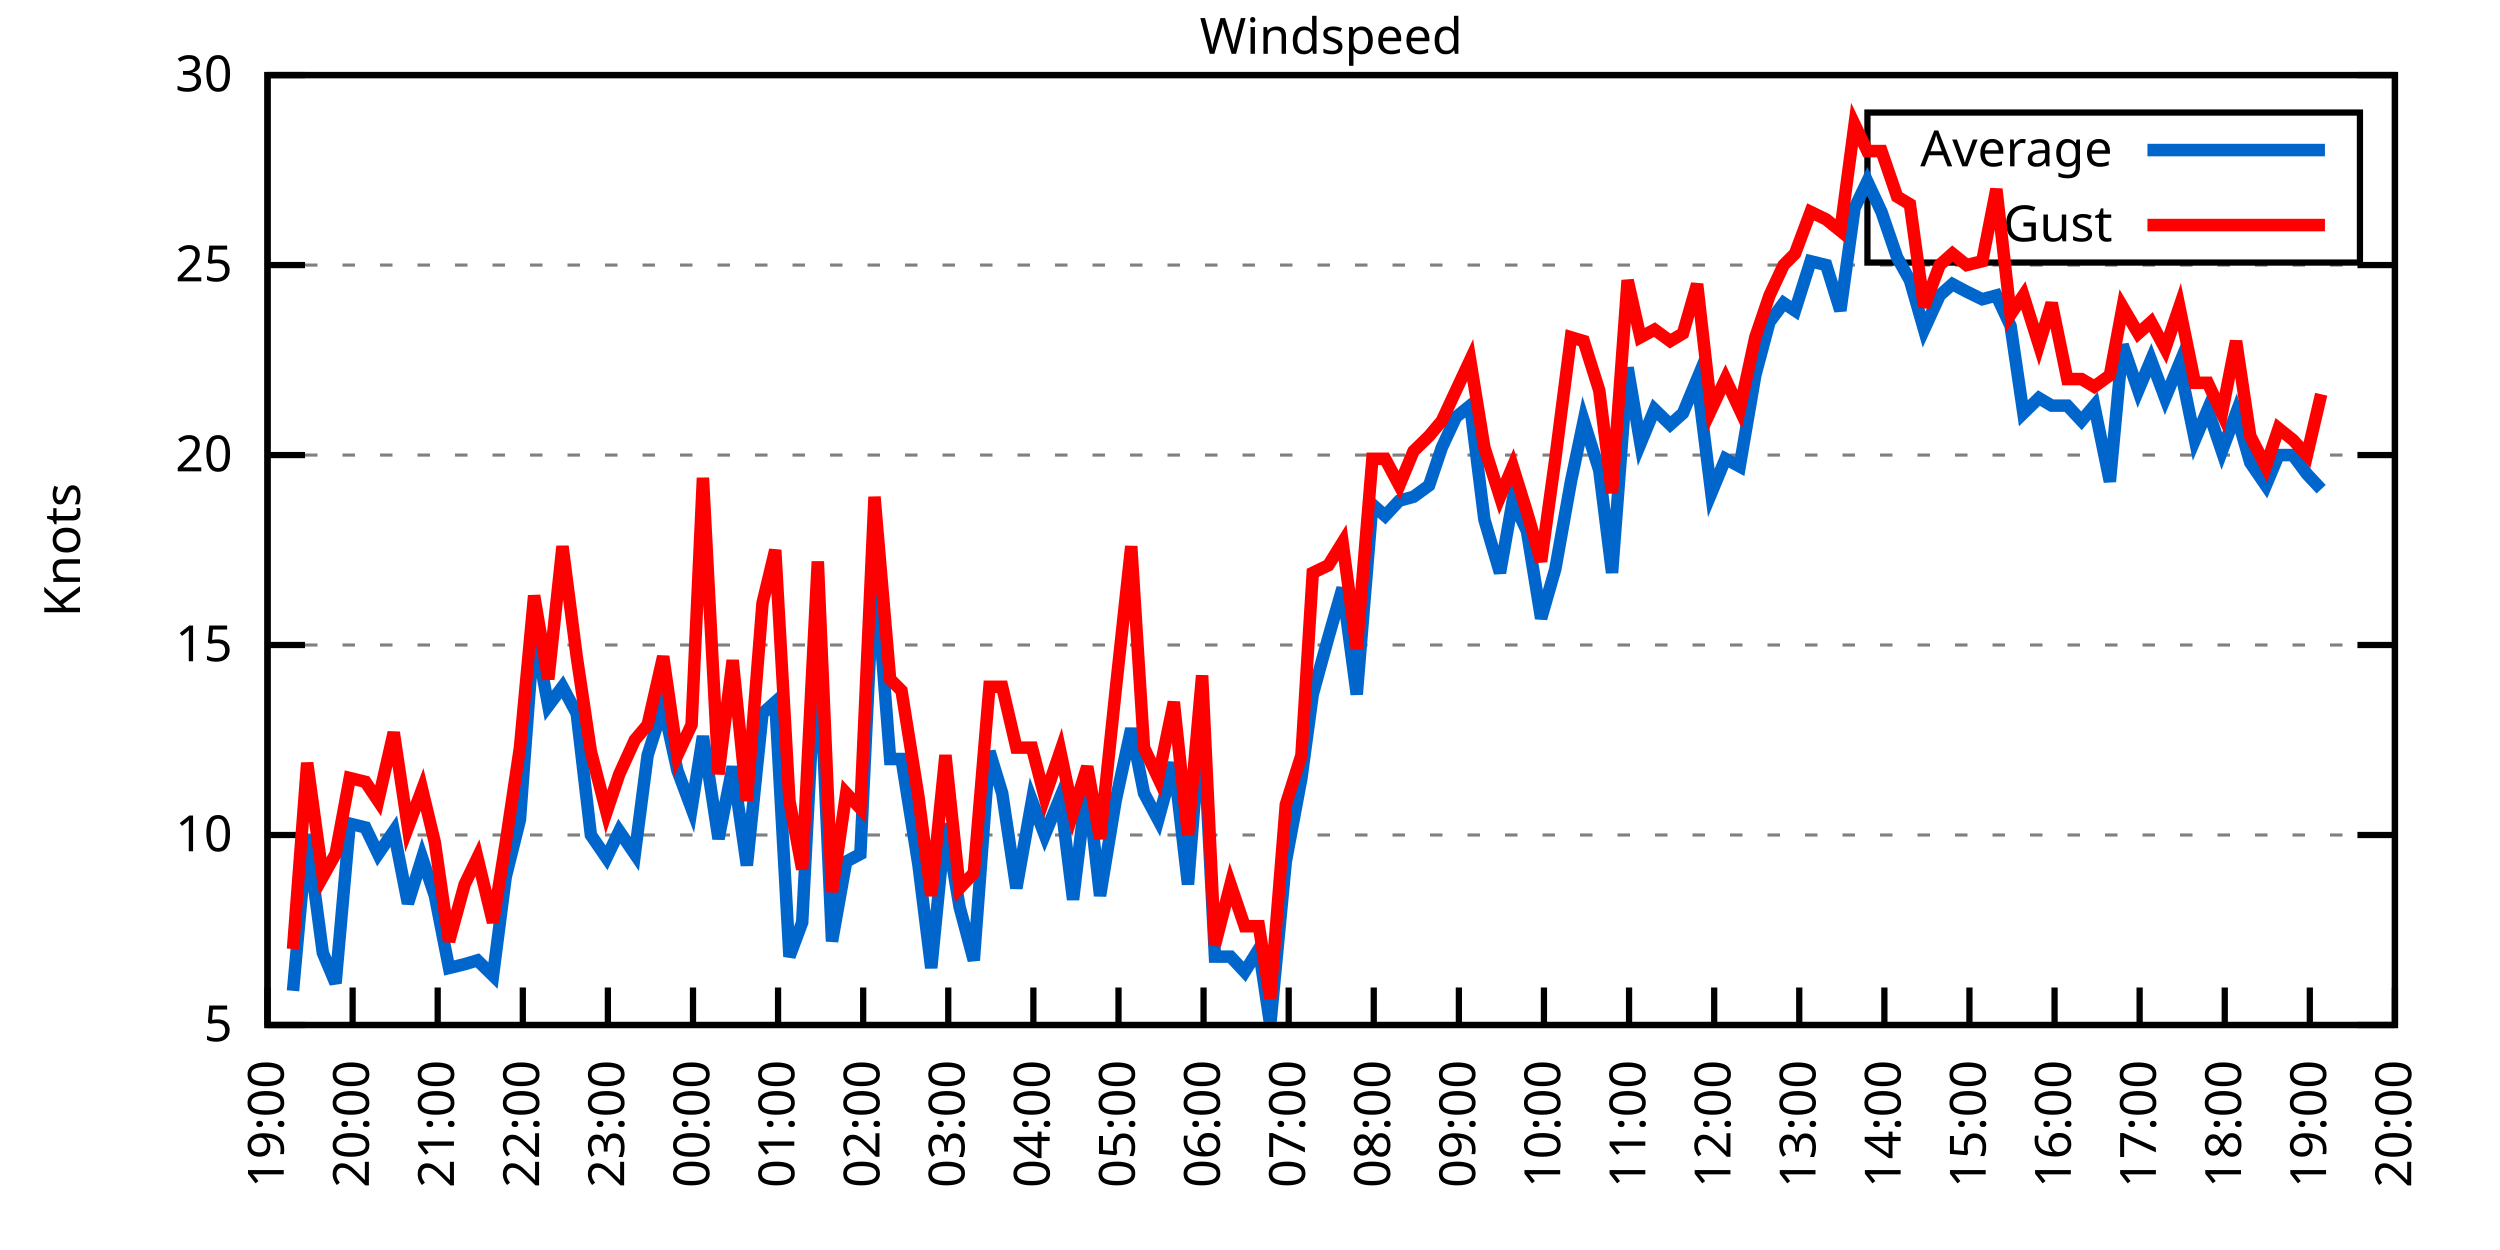
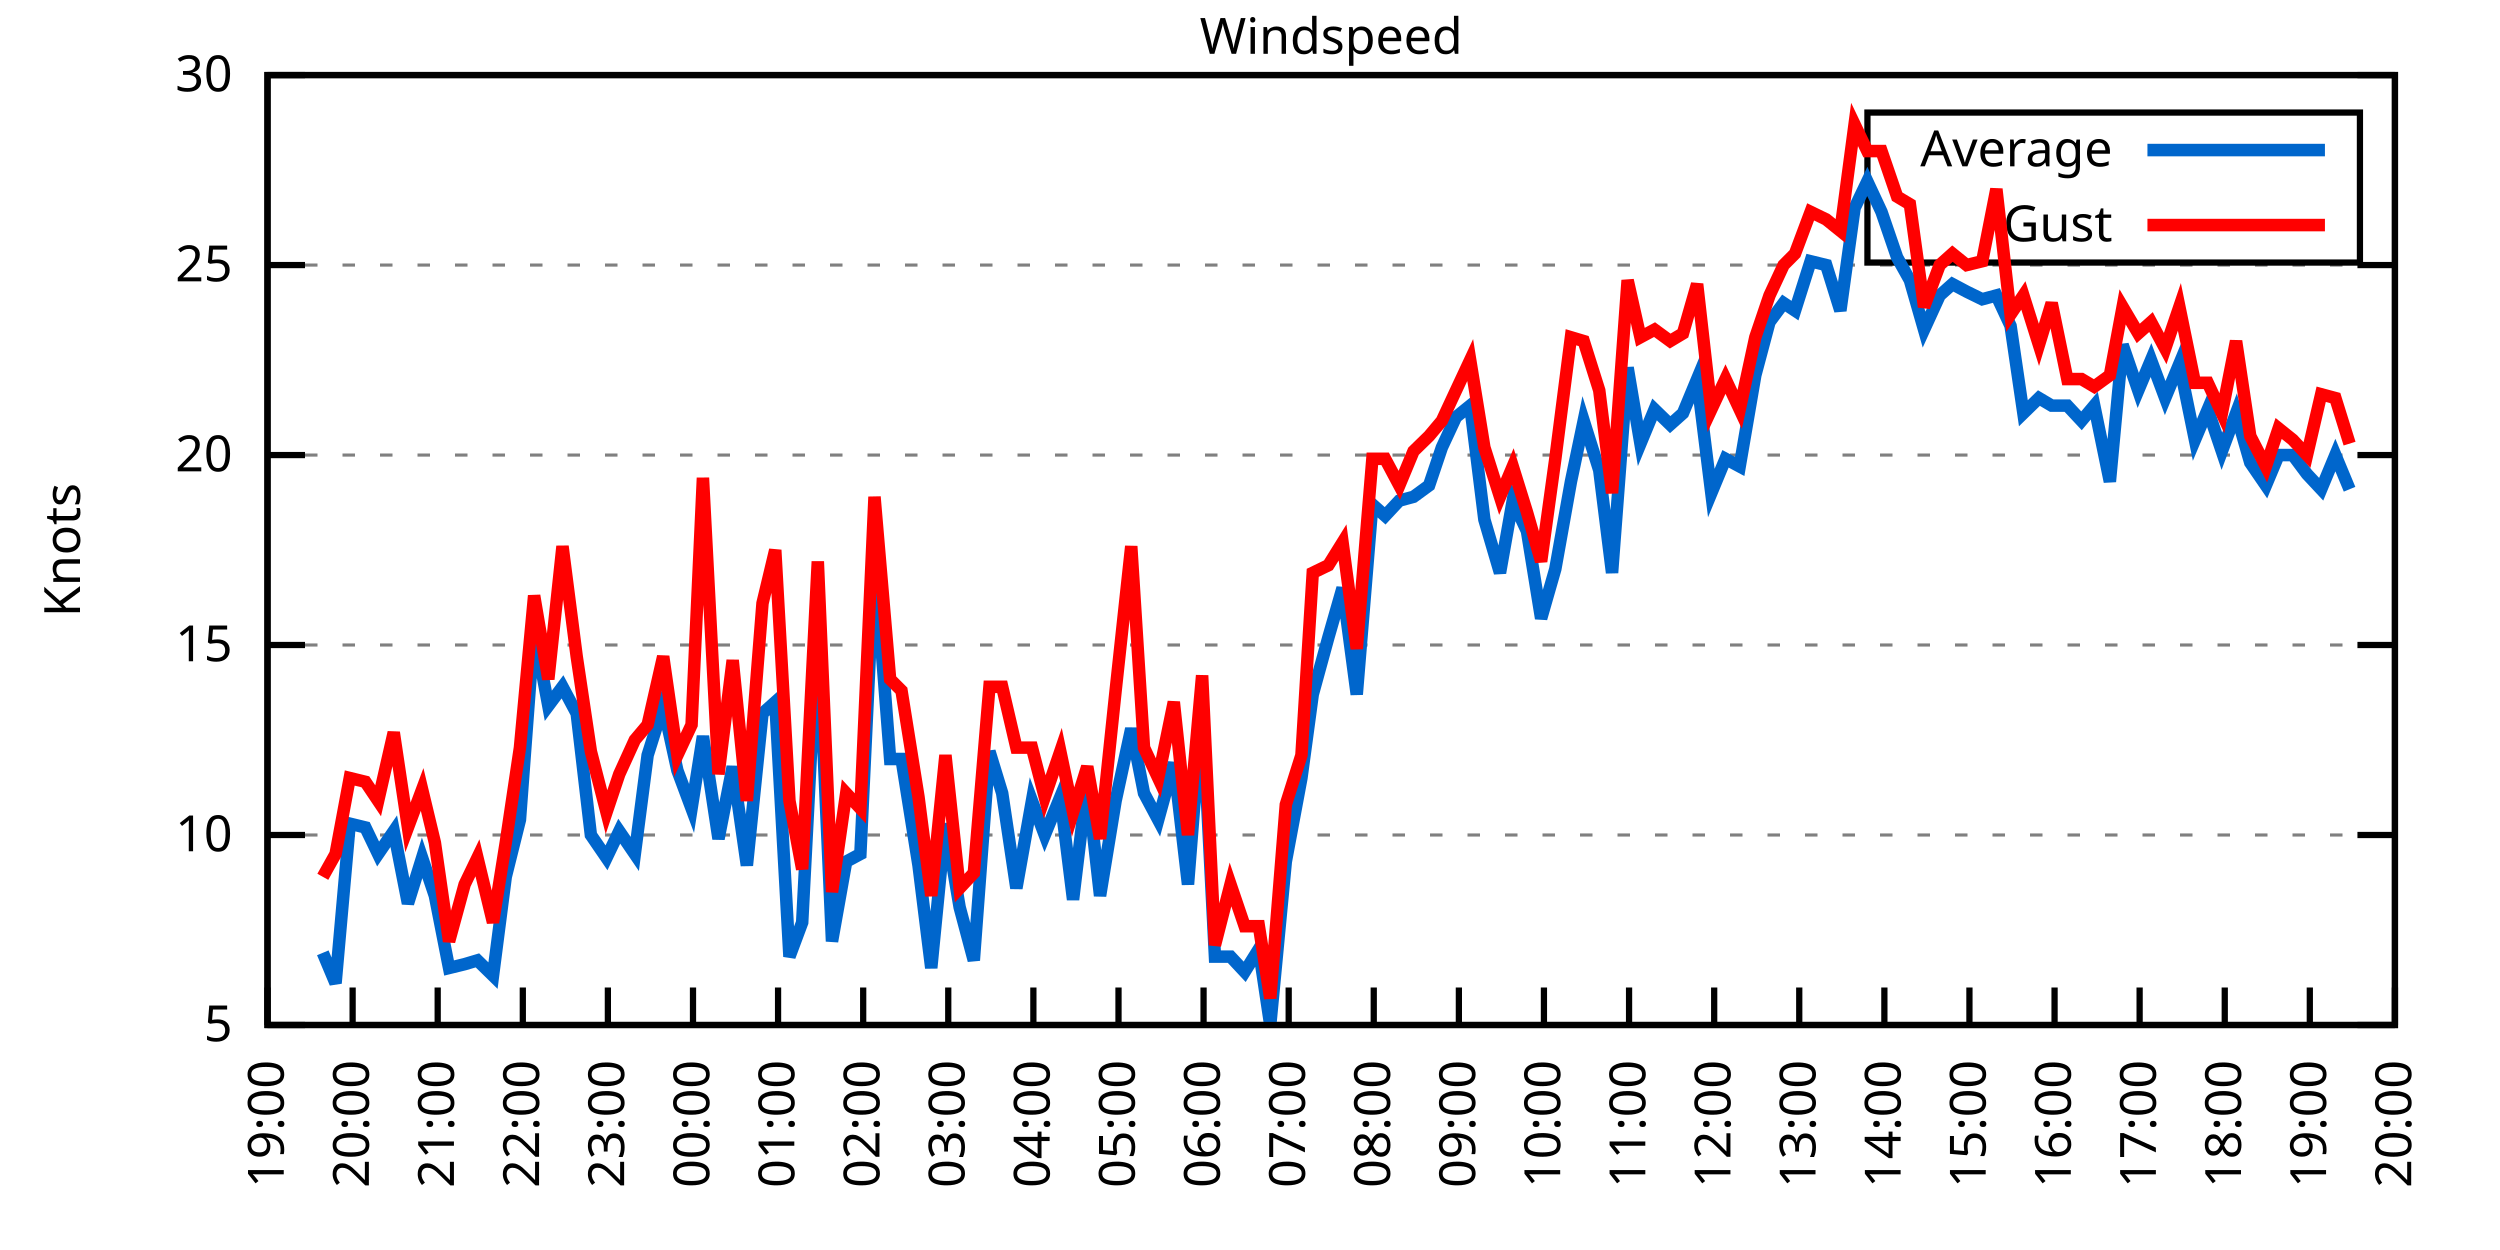
<svg xmlns="http://www.w3.org/2000/svg" xmlns:xlink="http://www.w3.org/1999/xlink" width="400" height="200" viewBox="0 0 400 200">
  <g id="gnuplot_canvas">
    <rect x="0" y="0" width="400" height="200" fill="none" />
    <defs>
      <circle id="gpDot" r="0.5" stroke-width="0.5" stroke="currentColor" />
      <path id="gpPt0" stroke-width="0.333" stroke="currentColor" d="M-1,0 h2 M0,-1 v2" />
      <path id="gpPt1" stroke-width="0.333" stroke="currentColor" d="M-1,-1 L1,1 M1,-1 L-1,1" />
      <path id="gpPt2" stroke-width="0.333" stroke="currentColor" d="M-1,0 L1,0 M0,-1 L0,1 M-1,-1 L1,1 M-1,1 L1,-1" />
      <rect id="gpPt3" stroke-width="0.333" stroke="currentColor" x="-1" y="-1" width="2" height="2" />
      <rect id="gpPt4" stroke-width="0.333" stroke="currentColor" fill="currentColor" x="-1" y="-1" width="2" height="2" />
      <circle id="gpPt5" stroke-width="0.333" stroke="currentColor" cx="0" cy="0" r="1" />
      <use xlink:href="#gpPt5" id="gpPt6" fill="currentColor" stroke="none" />
      <path id="gpPt7" stroke-width="0.333" stroke="currentColor" d="M0,-1.33 L-1.33,0.67 L1.33,0.67 z" />
      <use xlink:href="#gpPt7" id="gpPt8" fill="currentColor" stroke="none" />
      <use xlink:href="#gpPt7" id="gpPt9" stroke="currentColor" transform="rotate(180)" />
      <use xlink:href="#gpPt9" id="gpPt10" fill="currentColor" stroke="none" />
      <use xlink:href="#gpPt3" id="gpPt11" stroke="currentColor" transform="rotate(45)" />
      <use xlink:href="#gpPt11" id="gpPt12" fill="currentColor" stroke="none" />
      <path id="gpPt13" stroke-width="0.333" stroke="currentColor" d="M0,1.330 L1.265,0.411 L0.782,-1.067 L-0.782,-1.076 L-1.265,0.411 z" />
      <use xlink:href="#gpPt13" id="gpPt14" fill="currentColor" stroke="none" />
      <filter id="textbox" filterUnits="objectBoundingBox" x="0" y="0" height="1" width="1">
        <feFlood flood-color="white" flood-opacity="1" result="bgnd" />
        <feComposite in="SourceGraphic" in2="bgnd" operator="atop" />
      </filter>
      <filter id="greybox" filterUnits="objectBoundingBox" x="0" y="0" height="1" width="1">
        <feFlood flood-color="lightgrey" flood-opacity="1" result="grey" />
        <feComposite in="SourceGraphic" in2="grey" operator="atop" />
      </filter>
    </defs>
    <g fill="none" color="white" stroke="currentColor" stroke-width="1.00" stroke-linecap="butt" stroke-linejoin="miter">
</g>
    <g fill="none" color="black" stroke="currentColor" stroke-width="1.00" stroke-linecap="butt" stroke-linejoin="miter">
      <g stroke="none" shape-rendering="crispEdges">
        <polygon fill="rgb(255, 255, 255)" points="42.80,164.00 383.18,164.00 383.18,12.02 42.80,12.02 " />
      </g>
    </g>
    <g fill="none" color="black" stroke="currentColor" stroke-width="1.00" stroke-linecap="butt" stroke-linejoin="miter">
</g>
    <g fill="none" color="black" stroke="black" stroke-width="0.50" stroke-linecap="butt" stroke-linejoin="miter">
</g>
    <g fill="none" color="gray" stroke="currentColor" stroke-width="0.50" stroke-linecap="butt" stroke-linejoin="miter">
      <path stroke="gray" stroke-dasharray="2,4" class="gridline" d="M42.80,164.00 L383.19,164.00  " />
    </g>
    <g fill="none" color="gray" stroke="gray" stroke-width="1.00" stroke-linecap="butt" stroke-linejoin="miter">
</g>
    <g fill="none" color="black" stroke="currentColor" stroke-width="1.00" stroke-linecap="butt" stroke-linejoin="miter">
      <path stroke="black" d="M42.80,164.00 L48.80,164.00 M383.19,164.00 L377.19,164.00  " />
      <g transform="translate(37.20,166.60)" stroke="none" fill="black" font-family="Sans" font-size="8.00" text-anchor="end">
        <text>
          <tspan font-family="Sans"> 5</tspan>
        </text>
      </g>
    </g>
    <g fill="none" color="black" stroke="currentColor" stroke-width="1.00" stroke-linecap="butt" stroke-linejoin="miter">
</g>
    <g fill="none" color="black" stroke="black" stroke-width="0.50" stroke-linecap="butt" stroke-linejoin="miter">
</g>
    <g fill="none" color="gray" stroke="currentColor" stroke-width="0.50" stroke-linecap="butt" stroke-linejoin="miter">
      <path stroke="gray" stroke-dasharray="2,4" class="gridline" d="M42.80,133.60 L383.19,133.60  " />
    </g>
    <g fill="none" color="gray" stroke="gray" stroke-width="1.00" stroke-linecap="butt" stroke-linejoin="miter">
</g>
    <g fill="none" color="black" stroke="currentColor" stroke-width="1.00" stroke-linecap="butt" stroke-linejoin="miter">
      <path stroke="black" d="M42.80,133.60 L48.80,133.60 M383.19,133.60 L377.19,133.60  " />
      <g transform="translate(37.20,136.20)" stroke="none" fill="black" font-family="Sans" font-size="8.00" text-anchor="end">
        <text>
          <tspan font-family="Sans"> 10</tspan>
        </text>
      </g>
    </g>
    <g fill="none" color="black" stroke="currentColor" stroke-width="1.00" stroke-linecap="butt" stroke-linejoin="miter">
</g>
    <g fill="none" color="black" stroke="black" stroke-width="0.50" stroke-linecap="butt" stroke-linejoin="miter">
</g>
    <g fill="none" color="gray" stroke="currentColor" stroke-width="0.50" stroke-linecap="butt" stroke-linejoin="miter">
      <path stroke="gray" stroke-dasharray="2,4" class="gridline" d="M42.80,103.20 L383.19,103.20  " />
    </g>
    <g fill="none" color="gray" stroke="gray" stroke-width="1.00" stroke-linecap="butt" stroke-linejoin="miter">
</g>
    <g fill="none" color="black" stroke="currentColor" stroke-width="1.00" stroke-linecap="butt" stroke-linejoin="miter">
      <path stroke="black" d="M42.80,103.20 L48.80,103.20 M383.19,103.20 L377.19,103.20  " />
      <g transform="translate(37.20,105.80)" stroke="none" fill="black" font-family="Sans" font-size="8.00" text-anchor="end">
        <text>
          <tspan font-family="Sans"> 15</tspan>
        </text>
      </g>
    </g>
    <g fill="none" color="black" stroke="currentColor" stroke-width="1.00" stroke-linecap="butt" stroke-linejoin="miter">
</g>
    <g fill="none" color="black" stroke="black" stroke-width="0.50" stroke-linecap="butt" stroke-linejoin="miter">
</g>
    <g fill="none" color="gray" stroke="currentColor" stroke-width="0.50" stroke-linecap="butt" stroke-linejoin="miter">
      <path stroke="gray" stroke-dasharray="2,4" class="gridline" d="M42.80,72.81 L383.19,72.81  " />
    </g>
    <g fill="none" color="gray" stroke="gray" stroke-width="1.00" stroke-linecap="butt" stroke-linejoin="miter">
</g>
    <g fill="none" color="black" stroke="currentColor" stroke-width="1.00" stroke-linecap="butt" stroke-linejoin="miter">
      <path stroke="black" d="M42.80,72.81 L48.80,72.81 M383.19,72.81 L377.19,72.81  " />
      <g transform="translate(37.20,75.41)" stroke="none" fill="black" font-family="Sans" font-size="8.00" text-anchor="end">
        <text>
          <tspan font-family="Sans"> 20</tspan>
        </text>
      </g>
    </g>
    <g fill="none" color="black" stroke="currentColor" stroke-width="1.00" stroke-linecap="butt" stroke-linejoin="miter">
</g>
    <g fill="none" color="black" stroke="black" stroke-width="0.50" stroke-linecap="butt" stroke-linejoin="miter">
</g>
    <g fill="none" color="gray" stroke="currentColor" stroke-width="0.50" stroke-linecap="butt" stroke-linejoin="miter">
      <path stroke="gray" stroke-dasharray="2,4" class="gridline" d="M42.80,42.41 L383.19,42.41  " />
    </g>
    <g fill="none" color="gray" stroke="gray" stroke-width="1.00" stroke-linecap="butt" stroke-linejoin="miter">
</g>
    <g fill="none" color="black" stroke="currentColor" stroke-width="1.00" stroke-linecap="butt" stroke-linejoin="miter">
      <path stroke="black" d="M42.80,42.41 L48.80,42.41 M383.19,42.41 L377.19,42.41  " />
      <g transform="translate(37.20,45.01)" stroke="none" fill="black" font-family="Sans" font-size="8.00" text-anchor="end">
        <text>
          <tspan font-family="Sans"> 25</tspan>
        </text>
      </g>
    </g>
    <g fill="none" color="black" stroke="currentColor" stroke-width="1.00" stroke-linecap="butt" stroke-linejoin="miter">
</g>
    <g fill="none" color="black" stroke="black" stroke-width="0.50" stroke-linecap="butt" stroke-linejoin="miter">
</g>
    <g fill="none" color="gray" stroke="currentColor" stroke-width="0.50" stroke-linecap="butt" stroke-linejoin="miter">
      <path stroke="gray" stroke-dasharray="2,4" class="gridline" d="M42.80,12.01 L383.19,12.01  " />
    </g>
    <g fill="none" color="gray" stroke="gray" stroke-width="1.00" stroke-linecap="butt" stroke-linejoin="miter">
</g>
    <g fill="none" color="black" stroke="currentColor" stroke-width="1.00" stroke-linecap="butt" stroke-linejoin="miter">
      <path stroke="black" d="M42.80,12.01 L48.80,12.01 M383.19,12.01 L377.19,12.01  " />
      <g transform="translate(37.20,14.61)" stroke="none" fill="black" font-family="Sans" font-size="8.00" text-anchor="end">
        <text>
          <tspan font-family="Sans"> 30</tspan>
        </text>
      </g>
    </g>
    <g fill="none" color="black" stroke="currentColor" stroke-width="1.00" stroke-linecap="butt" stroke-linejoin="miter">
      <path stroke="black" d="M42.80,164.00 L42.80,158.00  " />
      <g transform="translate(45.40,169.60) rotate(270.00)" stroke="none" fill="black" font-family="Sans" font-size="8.00" text-anchor="end">
        <text>
          <tspan font-family="Sans">19:00</tspan>
        </text>
      </g>
    </g>
    <g fill="none" color="black" stroke="currentColor" stroke-width="1.00" stroke-linecap="butt" stroke-linejoin="miter">
      <path stroke="black" d="M56.42,164.00 L56.42,158.00  " />
      <g transform="translate(59.02,169.60) rotate(270.00)" stroke="none" fill="black" font-family="Sans" font-size="8.00" text-anchor="end">
        <text>
          <tspan font-family="Sans">20:00</tspan>
        </text>
      </g>
    </g>
    <g fill="none" color="black" stroke="currentColor" stroke-width="1.00" stroke-linecap="butt" stroke-linejoin="miter">
      <path stroke="black" d="M70.03,164.00 L70.03,158.00  " />
      <g transform="translate(72.63,169.60) rotate(270.00)" stroke="none" fill="black" font-family="Sans" font-size="8.00" text-anchor="end">
        <text>
          <tspan font-family="Sans">21:00</tspan>
        </text>
      </g>
    </g>
    <g fill="none" color="black" stroke="currentColor" stroke-width="1.00" stroke-linecap="butt" stroke-linejoin="miter">
      <path stroke="black" d="M83.65,164.00 L83.65,158.00  " />
      <g transform="translate(86.25,169.60) rotate(270.00)" stroke="none" fill="black" font-family="Sans" font-size="8.00" text-anchor="end">
        <text>
          <tspan font-family="Sans">22:00</tspan>
        </text>
      </g>
    </g>
    <g fill="none" color="black" stroke="currentColor" stroke-width="1.00" stroke-linecap="butt" stroke-linejoin="miter">
      <path stroke="black" d="M97.26,164.00 L97.26,158.00  " />
      <g transform="translate(99.86,169.60) rotate(270.00)" stroke="none" fill="black" font-family="Sans" font-size="8.00" text-anchor="end">
        <text>
          <tspan font-family="Sans">23:00</tspan>
        </text>
      </g>
    </g>
    <g fill="none" color="black" stroke="currentColor" stroke-width="1.00" stroke-linecap="butt" stroke-linejoin="miter">
      <path stroke="black" d="M110.88,164.00 L110.88,158.00  " />
      <g transform="translate(113.48,169.60) rotate(270.00)" stroke="none" fill="black" font-family="Sans" font-size="8.00" text-anchor="end">
        <text>
          <tspan font-family="Sans">00:00</tspan>
        </text>
      </g>
    </g>
    <g fill="none" color="black" stroke="currentColor" stroke-width="1.00" stroke-linecap="butt" stroke-linejoin="miter">
      <path stroke="black" d="M124.49,164.00 L124.49,158.00  " />
      <g transform="translate(127.09,169.60) rotate(270.00)" stroke="none" fill="black" font-family="Sans" font-size="8.00" text-anchor="end">
        <text>
          <tspan font-family="Sans">01:00</tspan>
        </text>
      </g>
    </g>
    <g fill="none" color="black" stroke="currentColor" stroke-width="1.00" stroke-linecap="butt" stroke-linejoin="miter">
      <path stroke="black" d="M138.11,164.00 L138.11,158.00  " />
      <g transform="translate(140.71,169.60) rotate(270.00)" stroke="none" fill="black" font-family="Sans" font-size="8.00" text-anchor="end">
        <text>
          <tspan font-family="Sans">02:00</tspan>
        </text>
      </g>
    </g>
    <g fill="none" color="black" stroke="currentColor" stroke-width="1.00" stroke-linecap="butt" stroke-linejoin="miter">
      <path stroke="black" d="M151.72,164.00 L151.72,158.00  " />
      <g transform="translate(154.32,169.60) rotate(270.00)" stroke="none" fill="black" font-family="Sans" font-size="8.00" text-anchor="end">
        <text>
          <tspan font-family="Sans">03:00</tspan>
        </text>
      </g>
    </g>
    <g fill="none" color="black" stroke="currentColor" stroke-width="1.00" stroke-linecap="butt" stroke-linejoin="miter">
      <path stroke="black" d="M165.34,164.00 L165.34,158.00  " />
      <g transform="translate(167.94,169.60) rotate(270.00)" stroke="none" fill="black" font-family="Sans" font-size="8.00" text-anchor="end">
        <text>
          <tspan font-family="Sans">04:00</tspan>
        </text>
      </g>
    </g>
    <g fill="none" color="black" stroke="currentColor" stroke-width="1.00" stroke-linecap="butt" stroke-linejoin="miter">
      <path stroke="black" d="M178.96,164.00 L178.96,158.00  " />
      <g transform="translate(181.56,169.60) rotate(270.00)" stroke="none" fill="black" font-family="Sans" font-size="8.00" text-anchor="end">
        <text>
          <tspan font-family="Sans">05:00</tspan>
        </text>
      </g>
    </g>
    <g fill="none" color="black" stroke="currentColor" stroke-width="1.00" stroke-linecap="butt" stroke-linejoin="miter">
      <path stroke="black" d="M192.57,164.00 L192.57,158.00  " />
      <g transform="translate(195.17,169.60) rotate(270.00)" stroke="none" fill="black" font-family="Sans" font-size="8.00" text-anchor="end">
        <text>
          <tspan font-family="Sans">06:00</tspan>
        </text>
      </g>
    </g>
    <g fill="none" color="black" stroke="currentColor" stroke-width="1.00" stroke-linecap="butt" stroke-linejoin="miter">
      <path stroke="black" d="M206.19,164.00 L206.19,158.00  " />
      <g transform="translate(208.79,169.60) rotate(270.00)" stroke="none" fill="black" font-family="Sans" font-size="8.00" text-anchor="end">
        <text>
          <tspan font-family="Sans">07:00</tspan>
        </text>
      </g>
    </g>
    <g fill="none" color="black" stroke="currentColor" stroke-width="1.00" stroke-linecap="butt" stroke-linejoin="miter">
      <path stroke="black" d="M219.80,164.00 L219.80,158.00  " />
      <g transform="translate(222.40,169.60) rotate(270.00)" stroke="none" fill="black" font-family="Sans" font-size="8.00" text-anchor="end">
        <text>
          <tspan font-family="Sans">08:00</tspan>
        </text>
      </g>
    </g>
    <g fill="none" color="black" stroke="currentColor" stroke-width="1.00" stroke-linecap="butt" stroke-linejoin="miter">
      <path stroke="black" d="M233.42,164.00 L233.42,158.00  " />
      <g transform="translate(236.02,169.60) rotate(270.00)" stroke="none" fill="black" font-family="Sans" font-size="8.00" text-anchor="end">
        <text>
          <tspan font-family="Sans">09:00</tspan>
        </text>
      </g>
    </g>
    <g fill="none" color="black" stroke="currentColor" stroke-width="1.00" stroke-linecap="butt" stroke-linejoin="miter">
      <path stroke="black" d="M247.03,164.00 L247.03,158.00  " />
      <g transform="translate(249.63,169.60) rotate(270.00)" stroke="none" fill="black" font-family="Sans" font-size="8.00" text-anchor="end">
        <text>
          <tspan font-family="Sans">10:00</tspan>
        </text>
      </g>
    </g>
    <g fill="none" color="black" stroke="currentColor" stroke-width="1.00" stroke-linecap="butt" stroke-linejoin="miter">
      <path stroke="black" d="M260.65,164.00 L260.65,158.00  " />
      <g transform="translate(263.25,169.60) rotate(270.00)" stroke="none" fill="black" font-family="Sans" font-size="8.00" text-anchor="end">
        <text>
          <tspan font-family="Sans">11:00</tspan>
        </text>
      </g>
    </g>
    <g fill="none" color="black" stroke="currentColor" stroke-width="1.00" stroke-linecap="butt" stroke-linejoin="miter">
      <path stroke="black" d="M274.27,164.00 L274.27,158.00  " />
      <g transform="translate(276.87,169.60) rotate(270.00)" stroke="none" fill="black" font-family="Sans" font-size="8.00" text-anchor="end">
        <text>
          <tspan font-family="Sans">12:00</tspan>
        </text>
      </g>
    </g>
    <g fill="none" color="black" stroke="currentColor" stroke-width="1.00" stroke-linecap="butt" stroke-linejoin="miter">
      <path stroke="black" d="M287.88,164.00 L287.88,158.00  " />
      <g transform="translate(290.48,169.60) rotate(270.00)" stroke="none" fill="black" font-family="Sans" font-size="8.00" text-anchor="end">
        <text>
          <tspan font-family="Sans">13:00</tspan>
        </text>
      </g>
    </g>
    <g fill="none" color="black" stroke="currentColor" stroke-width="1.00" stroke-linecap="butt" stroke-linejoin="miter">
      <path stroke="black" d="M301.50,164.00 L301.50,158.00  " />
      <g transform="translate(304.10,169.60) rotate(270.00)" stroke="none" fill="black" font-family="Sans" font-size="8.00" text-anchor="end">
        <text>
          <tspan font-family="Sans">14:00</tspan>
        </text>
      </g>
    </g>
    <g fill="none" color="black" stroke="currentColor" stroke-width="1.00" stroke-linecap="butt" stroke-linejoin="miter">
      <path stroke="black" d="M315.11,164.00 L315.11,158.00  " />
      <g transform="translate(317.71,169.60) rotate(270.00)" stroke="none" fill="black" font-family="Sans" font-size="8.00" text-anchor="end">
        <text>
          <tspan font-family="Sans">15:00</tspan>
        </text>
      </g>
    </g>
    <g fill="none" color="black" stroke="currentColor" stroke-width="1.00" stroke-linecap="butt" stroke-linejoin="miter">
      <path stroke="black" d="M328.73,164.00 L328.73,158.00  " />
      <g transform="translate(331.33,169.60) rotate(270.00)" stroke="none" fill="black" font-family="Sans" font-size="8.00" text-anchor="end">
        <text>
          <tspan font-family="Sans">16:00</tspan>
        </text>
      </g>
    </g>
    <g fill="none" color="black" stroke="currentColor" stroke-width="1.00" stroke-linecap="butt" stroke-linejoin="miter">
      <path stroke="black" d="M342.34,164.00 L342.34,158.00  " />
      <g transform="translate(344.94,169.60) rotate(270.00)" stroke="none" fill="black" font-family="Sans" font-size="8.00" text-anchor="end">
        <text>
          <tspan font-family="Sans">17:00</tspan>
        </text>
      </g>
    </g>
    <g fill="none" color="black" stroke="currentColor" stroke-width="1.00" stroke-linecap="butt" stroke-linejoin="miter">
      <path stroke="black" d="M355.96,164.00 L355.96,158.00  " />
      <g transform="translate(358.56,169.60) rotate(270.00)" stroke="none" fill="black" font-family="Sans" font-size="8.00" text-anchor="end">
        <text>
          <tspan font-family="Sans">18:00</tspan>
        </text>
      </g>
    </g>
    <g fill="none" color="black" stroke="currentColor" stroke-width="1.00" stroke-linecap="butt" stroke-linejoin="miter">
      <path stroke="black" d="M369.57,164.00 L369.57,158.00  " />
      <g transform="translate(372.17,169.60) rotate(270.00)" stroke="none" fill="black" font-family="Sans" font-size="8.00" text-anchor="end">
        <text>
          <tspan font-family="Sans">19:00</tspan>
        </text>
      </g>
    </g>
    <g fill="none" color="black" stroke="currentColor" stroke-width="1.00" stroke-linecap="butt" stroke-linejoin="miter">
      <path stroke="black" d="M383.19,164.00 L383.19,158.00  " />
      <g transform="translate(385.79,169.60) rotate(270.00)" stroke="none" fill="black" font-family="Sans" font-size="8.00" text-anchor="end">
        <text>
          <tspan font-family="Sans">20:00</tspan>
        </text>
      </g>
    </g>
    <g fill="none" color="black" stroke="currentColor" stroke-width="1.00" stroke-linecap="butt" stroke-linejoin="miter">
</g>
    <g fill="none" color="black" stroke="currentColor" stroke-width="1.00" stroke-linecap="butt" stroke-linejoin="miter">
      <path stroke="black" d="M42.80,12.01 L42.80,164.00 L383.19,164.00 L383.19,12.01 L42.80,12.01 Z  " />
    </g>
    <g fill="none" color="black" stroke="currentColor" stroke-width="1.00" stroke-linecap="butt" stroke-linejoin="miter">
</g>
    <g fill="none" color="black" stroke="currentColor" stroke-width="1.00" stroke-linecap="butt" stroke-linejoin="miter">
      <path stroke="black" d="M298.79,42.01 L298.79,18.01 L377.59,18.01 L377.59,42.01 L298.79,42.01 Z  " />
    </g>
    <g id="Windspeed_plot_1">
      <g fill="none" color="white" stroke="black" stroke-width="2.00" stroke-linecap="butt" stroke-linejoin="miter">
</g>
      <g fill="none" color="black" stroke="currentColor" stroke-width="2.00" stroke-linecap="butt" stroke-linejoin="miter">
        <g transform="translate(337.99,26.61)" stroke="none" fill="black" font-family="Sans" font-size="8.00" text-anchor="end">
          <text>
            <tspan font-family="Sans">Average</tspan>
          </text>
        </g>
      </g>
      <g fill="none" color="black" stroke="currentColor" stroke-width="2.00" stroke-linecap="butt" stroke-linejoin="miter">
-         <path stroke="rgb(  0, 102, 204)" d="M343.59,24.01 L371.99,24.01 M46.88,158.53 L49.15,133.60 L51.65,152.45 L53.69,157.31 L55.96,131.78 L58.46,132.39   L60.50,136.64 L63.00,132.99 L65.27,144.55 L67.54,137.25 L69.58,143.33 L71.85,154.88 L74.34,154.27 L76.39,153.66   L78.88,156.10 L80.92,140.29 L83.19,131.17 L85.46,100.77 L87.73,112.93 L90.00,109.89 L92.27,114.15 L94.54,133.60   L97.04,137.25 L99.08,132.99 L101.57,136.64 L103.62,120.83 L106.11,112.93 L108.38,123.27 L110.65,129.35 L112.47,117.80   L114.96,134.21 L117.23,122.66 L119.50,138.47 L122.00,114.15 L124.04,112.32 L126.31,153.06 L128.35,147.59 L130.85,99.56   L133.12,150.62 L135.39,137.86 L137.66,136.64 L139.92,89.22 L142.42,121.44 L144.24,121.44 L146.96,138.47 L149.00,154.88   L151.27,131.78 L153.54,145.15 L155.81,153.66 L158.31,120.23 L160.35,126.91 L162.62,142.11 L165.11,128.13 L167.16,133.60   L169.65,127.52 L171.69,143.94 L173.96,125.09 L176.01,143.33 L178.50,128.13 L181.00,116.58 L183.04,126.91 L185.31,131.17   L187.81,122.05 L190.08,141.51 L192.34,112.93 L194.39,153.06 L196.88,153.06 L199.15,155.49 L201.42,151.84 L203.24,164.00   L205.73,137.86 L208.23,124.48 L210.04,111.11 L212.54,101.99 L214.81,94.08 L217.08,111.11 L219.58,80.71 L221.62,82.53   L223.89,80.10 L226.16,79.49 L228.65,77.67 L230.70,71.59 L232.96,66.73 L235.23,64.90 L237.50,83.14 L240.00,91.65   L242.04,80.10 L244.31,84.97 L246.58,98.95 L248.85,91.04 L251.35,77.06 L253.39,67.33 L255.88,75.24 L257.93,91.65   L260.42,58.82 L262.47,70.98 L264.73,65.51 L267.23,67.94 L269.27,66.12 L271.54,60.65 L273.81,78.89 L276.08,73.41   L278.35,74.63 L280.85,60.04 L283.12,51.53 L285.38,48.49 L287.20,49.70 L289.70,41.80 L292.19,42.41 L294.46,49.70   L296.73,33.29 L298.77,29.03 L301.04,33.90 L303.54,41.19 L305.58,44.84 L307.85,52.74 L310.35,47.27 L312.39,45.45   L314.66,46.66 L317.15,47.88 L319.42,47.27 L321.69,52.14 L323.74,66.12 L326.23,63.69 L328.27,64.90 L330.77,64.90   L333.04,67.33 L335.08,64.90 L337.58,77.06 L339.62,55.18 L342.12,62.47 L344.16,57.61 L346.43,63.69 L348.70,58.21   L351.19,70.37 L353.24,65.51 L355.50,72.20 L357.77,66.12 L360.04,74.02 L362.54,77.67 L364.58,72.81 L366.85,72.81   L369.12,75.85 L371.39,78.28  " />
+         <path stroke="rgb(  0, 102, 204)" d="M343.59,24.01 L371.99,24.01 M51.65,152.45 L53.69,157.31 L55.96,131.78 L58.46,132.39 L60.50,136.64 L63.00,132.99   L65.27,144.55 L67.54,137.25 L69.58,143.33 L71.85,154.88 L74.34,154.27 L76.39,153.66 L78.88,156.10 L80.92,140.29   L83.19,131.17 L85.46,100.77 L87.73,112.93 L90.00,109.89 L92.27,114.15 L94.54,133.60 L97.04,137.25 L99.08,132.99   L101.57,136.64 L103.62,120.83 L106.11,112.93 L108.38,123.27 L110.65,129.35 L112.47,117.80 L114.96,134.21 L117.23,122.66   L119.50,138.47 L122.00,114.15 L124.04,112.32 L126.31,153.06 L128.35,147.59 L130.85,99.56 L133.12,150.62 L135.39,137.86   L137.66,136.64 L139.92,89.22 L142.42,121.44 L144.24,121.44 L146.96,138.47 L149.00,154.88 L151.27,131.78 L153.54,145.15   L155.81,153.66 L158.31,120.23 L160.35,126.91 L162.62,142.11 L165.11,128.13 L167.16,133.60 L169.65,127.52 L171.69,143.94   L173.96,125.09 L176.01,143.33 L178.50,128.13 L181.00,116.58 L183.04,126.91 L185.31,131.17 L187.81,122.05 L190.08,141.51   L192.34,112.93 L194.39,153.06 L196.88,153.06 L199.15,155.49 L201.42,151.84 L203.24,164.00 L205.73,137.86 L208.23,124.48   L210.04,111.11 L212.54,101.99 L214.81,94.08 L217.08,111.11 L219.58,80.71 L221.62,82.53 L223.89,80.10 L226.16,79.49   L228.65,77.67 L230.70,71.59 L232.96,66.73 L235.23,64.90 L237.50,83.14 L240.00,91.65 L242.04,80.10 L244.31,84.97   L246.58,98.95 L248.85,91.04 L251.35,77.06 L253.39,67.33 L255.88,75.24 L257.93,91.65 L260.42,58.82 L262.47,70.98   L264.73,65.51 L267.23,67.94 L269.27,66.12 L271.54,60.65 L273.81,78.89 L276.08,73.41 L278.35,74.63 L280.85,60.04   L283.12,51.53 L285.38,48.49 L287.20,49.70 L289.70,41.80 L292.19,42.41 L294.46,49.70 L296.73,33.29 L298.77,29.03   L301.04,33.90 L303.54,41.19 L305.58,44.84 L307.85,52.74 L310.35,47.27 L312.39,45.45 L314.66,46.66 L317.15,47.88   L319.42,47.27 L321.69,52.14 L323.74,66.12 L326.23,63.69 L328.27,64.90 L330.77,64.90 L333.04,67.33 L335.08,64.90   L337.58,77.06 L339.62,55.18 L342.12,62.47 L344.16,57.61 L346.43,63.69 L348.70,58.21 L351.19,70.37 L353.24,65.51   L355.50,72.20 L357.77,66.12 L360.04,74.02 L362.54,77.67 L364.58,72.81 L366.85,72.81 L369.12,75.85 L371.39,78.28   L373.66,72.81 L375.93,78.28  " />
      </g>
    </g>
    <g id="Windspeed_plot_2">
      <g fill="none" color="black" stroke="currentColor" stroke-width="2.00" stroke-linecap="butt" stroke-linejoin="miter">
        <g transform="translate(337.99,38.61)" stroke="none" fill="black" font-family="Sans" font-size="8.00" text-anchor="end">
          <text>
            <tspan font-family="Sans">Gust</tspan>
          </text>
        </g>
      </g>
      <g fill="none" color="black" stroke="currentColor" stroke-width="2.00" stroke-linecap="butt" stroke-linejoin="miter">
-         <path stroke="rgb(255,   0,   0)" d="M343.59,36.01 L371.99,36.01 M46.88,151.84 L49.15,122.05 L51.65,140.29 L53.69,136.64 L55.96,124.48 L58.46,125.09   L60.50,128.13 L63.00,117.19 L65.27,132.39 L67.54,126.31 L69.58,134.82 L71.85,150.62 L74.34,141.51 L76.39,137.25   L78.88,147.59 L80.92,134.82 L83.19,119.62 L85.46,95.30 L87.73,108.68 L90.00,87.40 L92.27,105.03 L94.54,120.23   L97.04,129.95 L99.08,123.87 L101.57,118.40 L103.62,115.97 L106.11,105.03 L108.38,120.83 L110.65,115.97 L112.47,76.45   L114.96,123.87 L117.23,105.64 L119.50,128.13 L122.00,96.52 L124.04,88.00 L126.31,128.13 L128.35,139.07 L130.85,89.83   L133.12,142.72 L135.39,126.91 L137.66,129.35 L139.92,79.49 L142.42,108.68 L144.24,110.50 L146.96,127.52 L149.00,143.33   L151.27,120.83 L153.54,142.11 L155.81,139.68 L158.31,109.89 L160.35,109.89 L162.62,119.62 L165.11,119.62 L167.16,127.52   L169.65,120.23 L171.69,129.95 L173.96,122.66 L176.01,134.21 L178.50,110.50 L181.00,87.40 L183.04,119.62 L185.31,124.48   L187.81,112.32 L190.08,133.60 L192.34,108.07 L194.39,151.23 L196.88,141.51 L199.15,148.19 L201.42,148.19 L203.24,159.74   L205.73,128.74 L208.23,120.83 L210.04,91.65 L212.54,90.44 L214.81,86.79 L217.08,103.81 L219.58,73.41 L221.62,73.41   L223.89,77.67 L226.16,72.20 L228.65,69.77 L230.70,67.33 L232.96,62.47 L235.23,57.61 L237.50,71.59 L240.00,79.49   L242.04,74.63 L244.31,81.93 L246.58,89.83 L248.85,73.41 L251.35,53.96 L253.39,54.57 L255.88,62.47 L257.93,78.89   L260.42,44.84 L262.47,53.96 L264.73,52.74 L267.23,54.57 L269.27,53.35 L271.54,45.45 L273.81,65.51 L276.08,60.65   L278.35,65.51 L280.85,53.96 L283.12,47.27 L285.38,42.41 L287.20,40.58 L289.70,33.90 L292.19,35.11 L294.46,36.94   L296.73,19.91 L298.77,24.17 L301.04,24.17 L303.54,31.46 L305.58,32.68 L307.85,49.10 L310.35,42.41 L312.39,40.58   L314.66,42.41 L317.15,41.80 L319.42,30.25 L321.69,50.31 L323.74,47.27 L326.23,55.18 L328.27,48.49 L330.77,60.65   L333.04,60.65 L335.08,61.86 L337.58,60.04 L339.62,49.10 L342.12,53.35 L344.16,51.53 L346.43,55.78 L348.70,49.10   L351.19,61.25 L353.24,61.25 L355.50,66.12 L357.77,54.57 L360.04,69.77 L362.54,74.63 L364.58,68.55 L366.85,70.37   L369.12,72.81 L371.39,63.08  " />
+         <path stroke="rgb(255,   0,   0)" d="M343.59,36.01 L371.99,36.01 M51.65,140.29 L53.69,136.64 L55.96,124.48 L58.46,125.09 L60.50,128.13 L63.00,117.19   L65.27,132.39 L67.54,126.31 L69.58,134.82 L71.85,150.62 L74.34,141.51 L76.39,137.25 L78.88,147.59 L80.92,134.82   L83.19,119.62 L85.46,95.30 L87.73,108.68 L90.00,87.40 L92.27,105.03 L94.54,120.23 L97.04,129.95 L99.08,123.87   L101.57,118.40 L103.62,115.97 L106.11,105.03 L108.38,120.83 L110.65,115.97 L112.47,76.45 L114.96,123.87 L117.23,105.64   L119.50,128.13 L122.00,96.52 L124.04,88.00 L126.31,128.13 L128.35,139.07 L130.85,89.83 L133.12,142.72 L135.39,126.91   L137.66,129.35 L139.92,79.49 L142.42,108.68 L144.24,110.50 L146.96,127.52 L149.00,143.33 L151.27,120.83 L153.54,142.11   L155.81,139.68 L158.31,109.89 L160.35,109.89 L162.62,119.62 L165.11,119.62 L167.16,127.52 L169.65,120.23 L171.69,129.95   L173.96,122.66 L176.01,134.21 L178.50,110.50 L181.00,87.40 L183.04,119.62 L185.31,124.48 L187.81,112.32 L190.08,133.60   L192.34,108.07 L194.39,151.23 L196.88,141.51 L199.15,148.19 L201.42,148.19 L203.24,159.74 L205.73,128.74 L208.23,120.83   L210.04,91.65 L212.54,90.44 L214.81,86.79 L217.08,103.81 L219.58,73.41 L221.62,73.41 L223.89,77.67 L226.16,72.20   L228.65,69.77 L230.70,67.33 L232.96,62.47 L235.23,57.61 L237.50,71.59 L240.00,79.49 L242.04,74.63 L244.31,81.93   L246.58,89.83 L248.85,73.41 L251.35,53.96 L253.39,54.57 L255.88,62.47 L257.93,78.89 L260.42,44.84 L262.47,53.96   L264.73,52.74 L267.23,54.57 L269.27,53.35 L271.54,45.45 L273.81,65.51 L276.08,60.65 L278.35,65.51 L280.85,53.96   L283.12,47.27 L285.38,42.41 L287.20,40.58 L289.70,33.90 L292.19,35.11 L294.46,36.94 L296.73,19.91 L298.77,24.17   L301.04,24.17 L303.54,31.46 L305.58,32.68 L307.85,49.10 L310.35,42.41 L312.39,40.58 L314.66,42.41 L317.15,41.80   L319.42,30.25 L321.69,50.31 L323.74,47.27 L326.23,55.18 L328.27,48.49 L330.77,60.65 L333.04,60.65 L335.08,61.86   L337.58,60.04 L339.62,49.10 L342.12,53.35 L344.16,51.53 L346.43,55.78 L348.70,49.10 L351.19,61.25 L353.24,61.25   L355.50,66.12 L357.77,54.57 L360.04,69.77 L362.54,74.63 L364.58,68.55 L366.85,70.37 L369.12,72.81 L371.39,63.08   L373.66,63.69 L375.93,70.98  " />
      </g>
    </g>
    <g fill="none" color="black" stroke="currentColor" stroke-width="2.00" stroke-linecap="butt" stroke-linejoin="miter">
</g>
    <g fill="none" color="black" stroke="black" stroke-width="1.00" stroke-linecap="butt" stroke-linejoin="miter">
</g>
    <g fill="none" color="black" stroke="currentColor" stroke-width="1.00" stroke-linecap="butt" stroke-linejoin="miter">
      <path stroke="black" d="M42.80,12.01 L42.80,164.00 L383.19,164.00 L383.19,12.01 L42.80,12.01 Z  " />
      <g transform="translate(12.80,88.01) rotate(270.00)" stroke="none" fill="black" font-family="Sans" font-size="8.00" text-anchor="middle">
        <text>
          <tspan font-family="Sans">Knots</tspan>
        </text>
      </g>
    </g>
    <g fill="none" color="black" stroke="currentColor" stroke-width="1.00" stroke-linecap="butt" stroke-linejoin="miter">
</g>
    <g fill="none" color="black" stroke="currentColor" stroke-width="1.00" stroke-linecap="butt" stroke-linejoin="miter">
      <g transform="translate(212.99,8.61)" stroke="none" fill="black" font-family="Sans" font-size="8.00" text-anchor="middle">
        <text>
          <tspan font-family="Sans">Windspeed</tspan>
        </text>
      </g>
    </g>
    <g fill="none" color="black" stroke="currentColor" stroke-width="1.00" stroke-linecap="butt" stroke-linejoin="miter">
</g>
  </g>
</svg>
